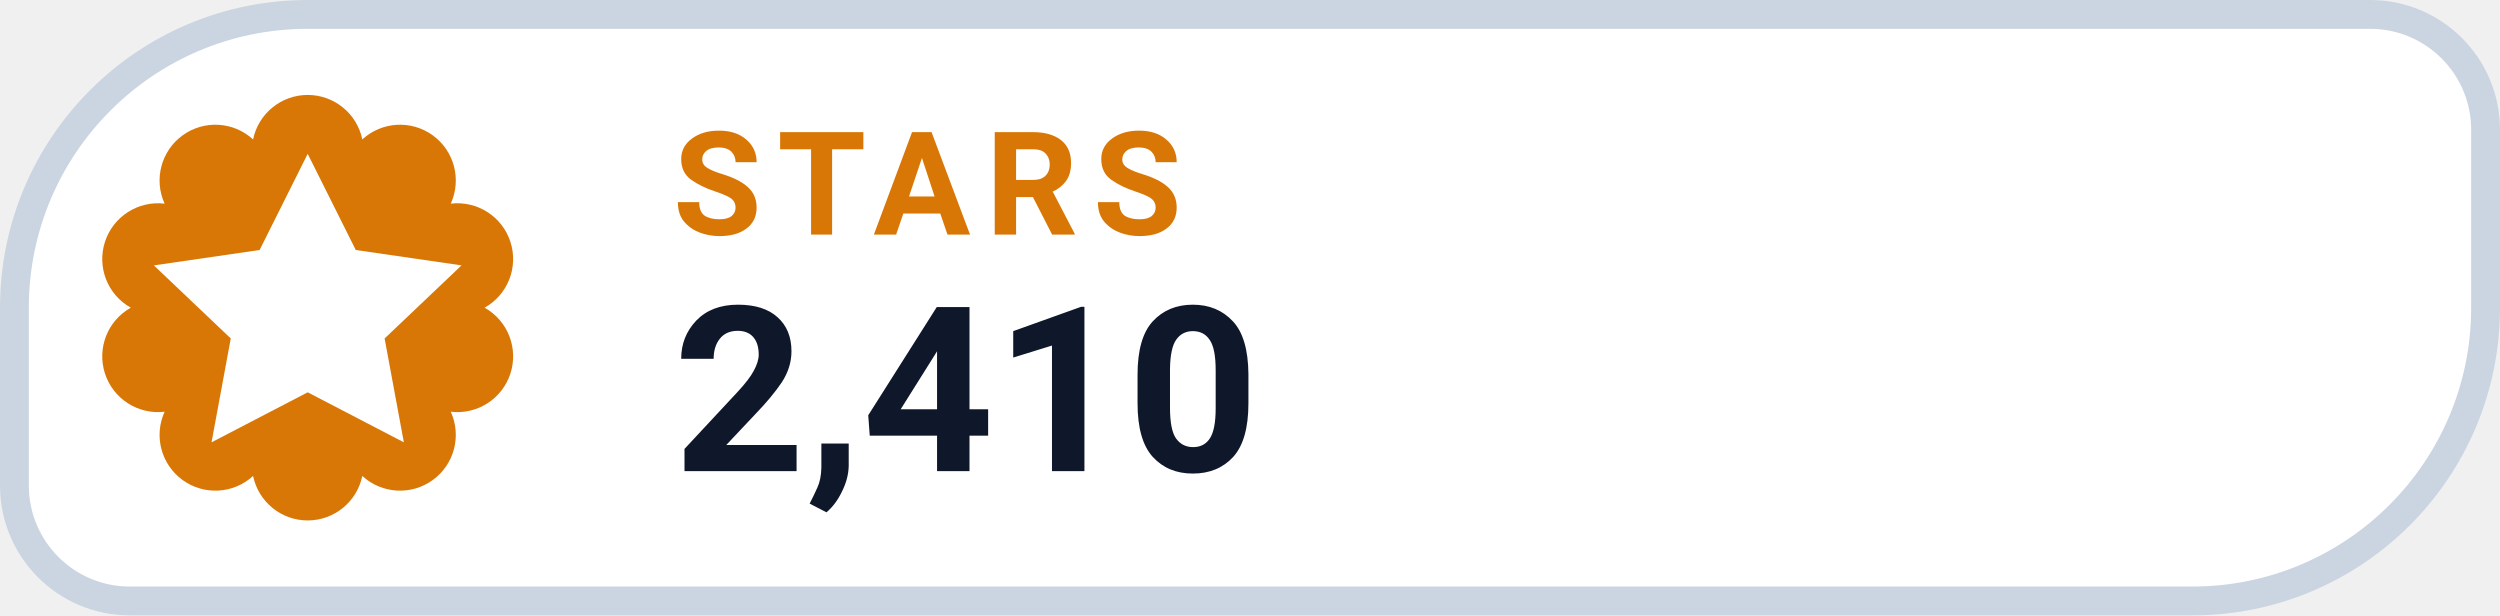
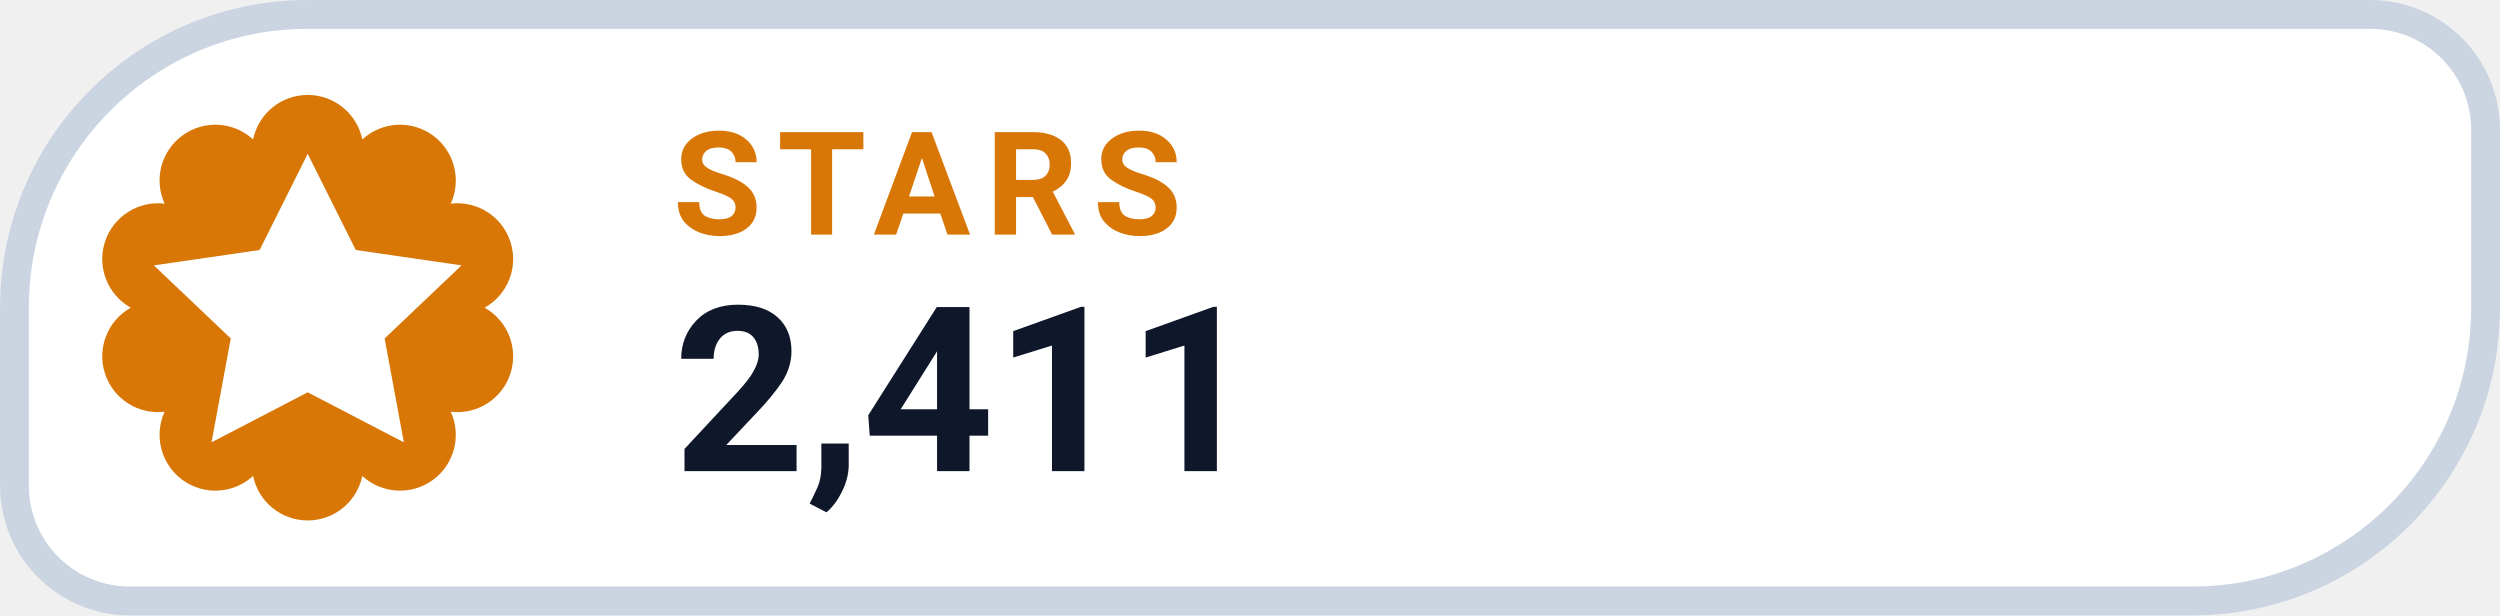
- <svg xmlns="http://www.w3.org/2000/svg" width="130" height="32" viewBox="0 0 130 32" role="img" aria-label="STARS 2,410">
+ <svg xmlns="http://www.w3.org/2000/svg" width="130" height="32" viewBox="0 0 130 32" role="img" aria-label="STARS 2,411">
  <path d="M 16.00 0.75 H 123.25 A 6.00 6.00 0 0 1 129.25 6.75 V 16.00 A 15.25 15.25 0 0 1 114.00 31.25 H 6.75 A 6.00 6.00 0 0 1 0.75 25.25 V 16.00 A 15.25 15.25 0 0 1 16.00 0.75 Z" fill="#FFFFFF" stroke="#CBD5E1" stroke-width="1.5" />
  <path d="M 13.16 7.25 A 2.90 2.90 0 0 1 18.84 7.25 A 2.90 2.90 0 0 1 23.44 10.59 A 2.90 2.90 0 0 1 25.20 16.00 A 2.90 2.90 0 0 1 23.44 21.41 A 2.90 2.90 0 0 1 18.84 24.75 A 2.90 2.90 0 0 1 13.16 24.75 A 2.90 2.90 0 0 1 8.56 21.41 A 2.90 2.90 0 0 1 6.80 16.00 A 2.90 2.90 0 0 1 8.56 10.59 A 2.90 2.90 0 0 1 13.16 7.25 Z" fill="#D97706" />
  <g transform="translate(16 16)" style="color:#FFFFFF;">
    <path d="M0 -8 l2.5 5 5.5 .8 -4 3.8 1 5.4 -5 -2.6 -5 2.6 1 -5.4 -4 -3.8 5.5 -.8 Z" fill="currentColor" />
  </g>
  <text x="35" y="12.2" fill="#D97706" font-family="-apple-system,BlinkMacSystemFont,'Segoe UI',Roboto,Helvetica,Arial,sans-serif" font-size="7.5" font-weight="700" letter-spacing=".8">STARS</text>
-   <text x="35" y="24.5" fill="#0F172A" font-family="-apple-system,BlinkMacSystemFont,'Segoe UI',Roboto,Helvetica,Arial,sans-serif" font-size="12" font-weight="750">2,410</text>
+   <text x="35" y="24.5" fill="#0F172A" font-family="-apple-system,BlinkMacSystemFont,'Segoe UI',Roboto,Helvetica,Arial,sans-serif" font-size="12" font-weight="750">2,411</text>
</svg>
